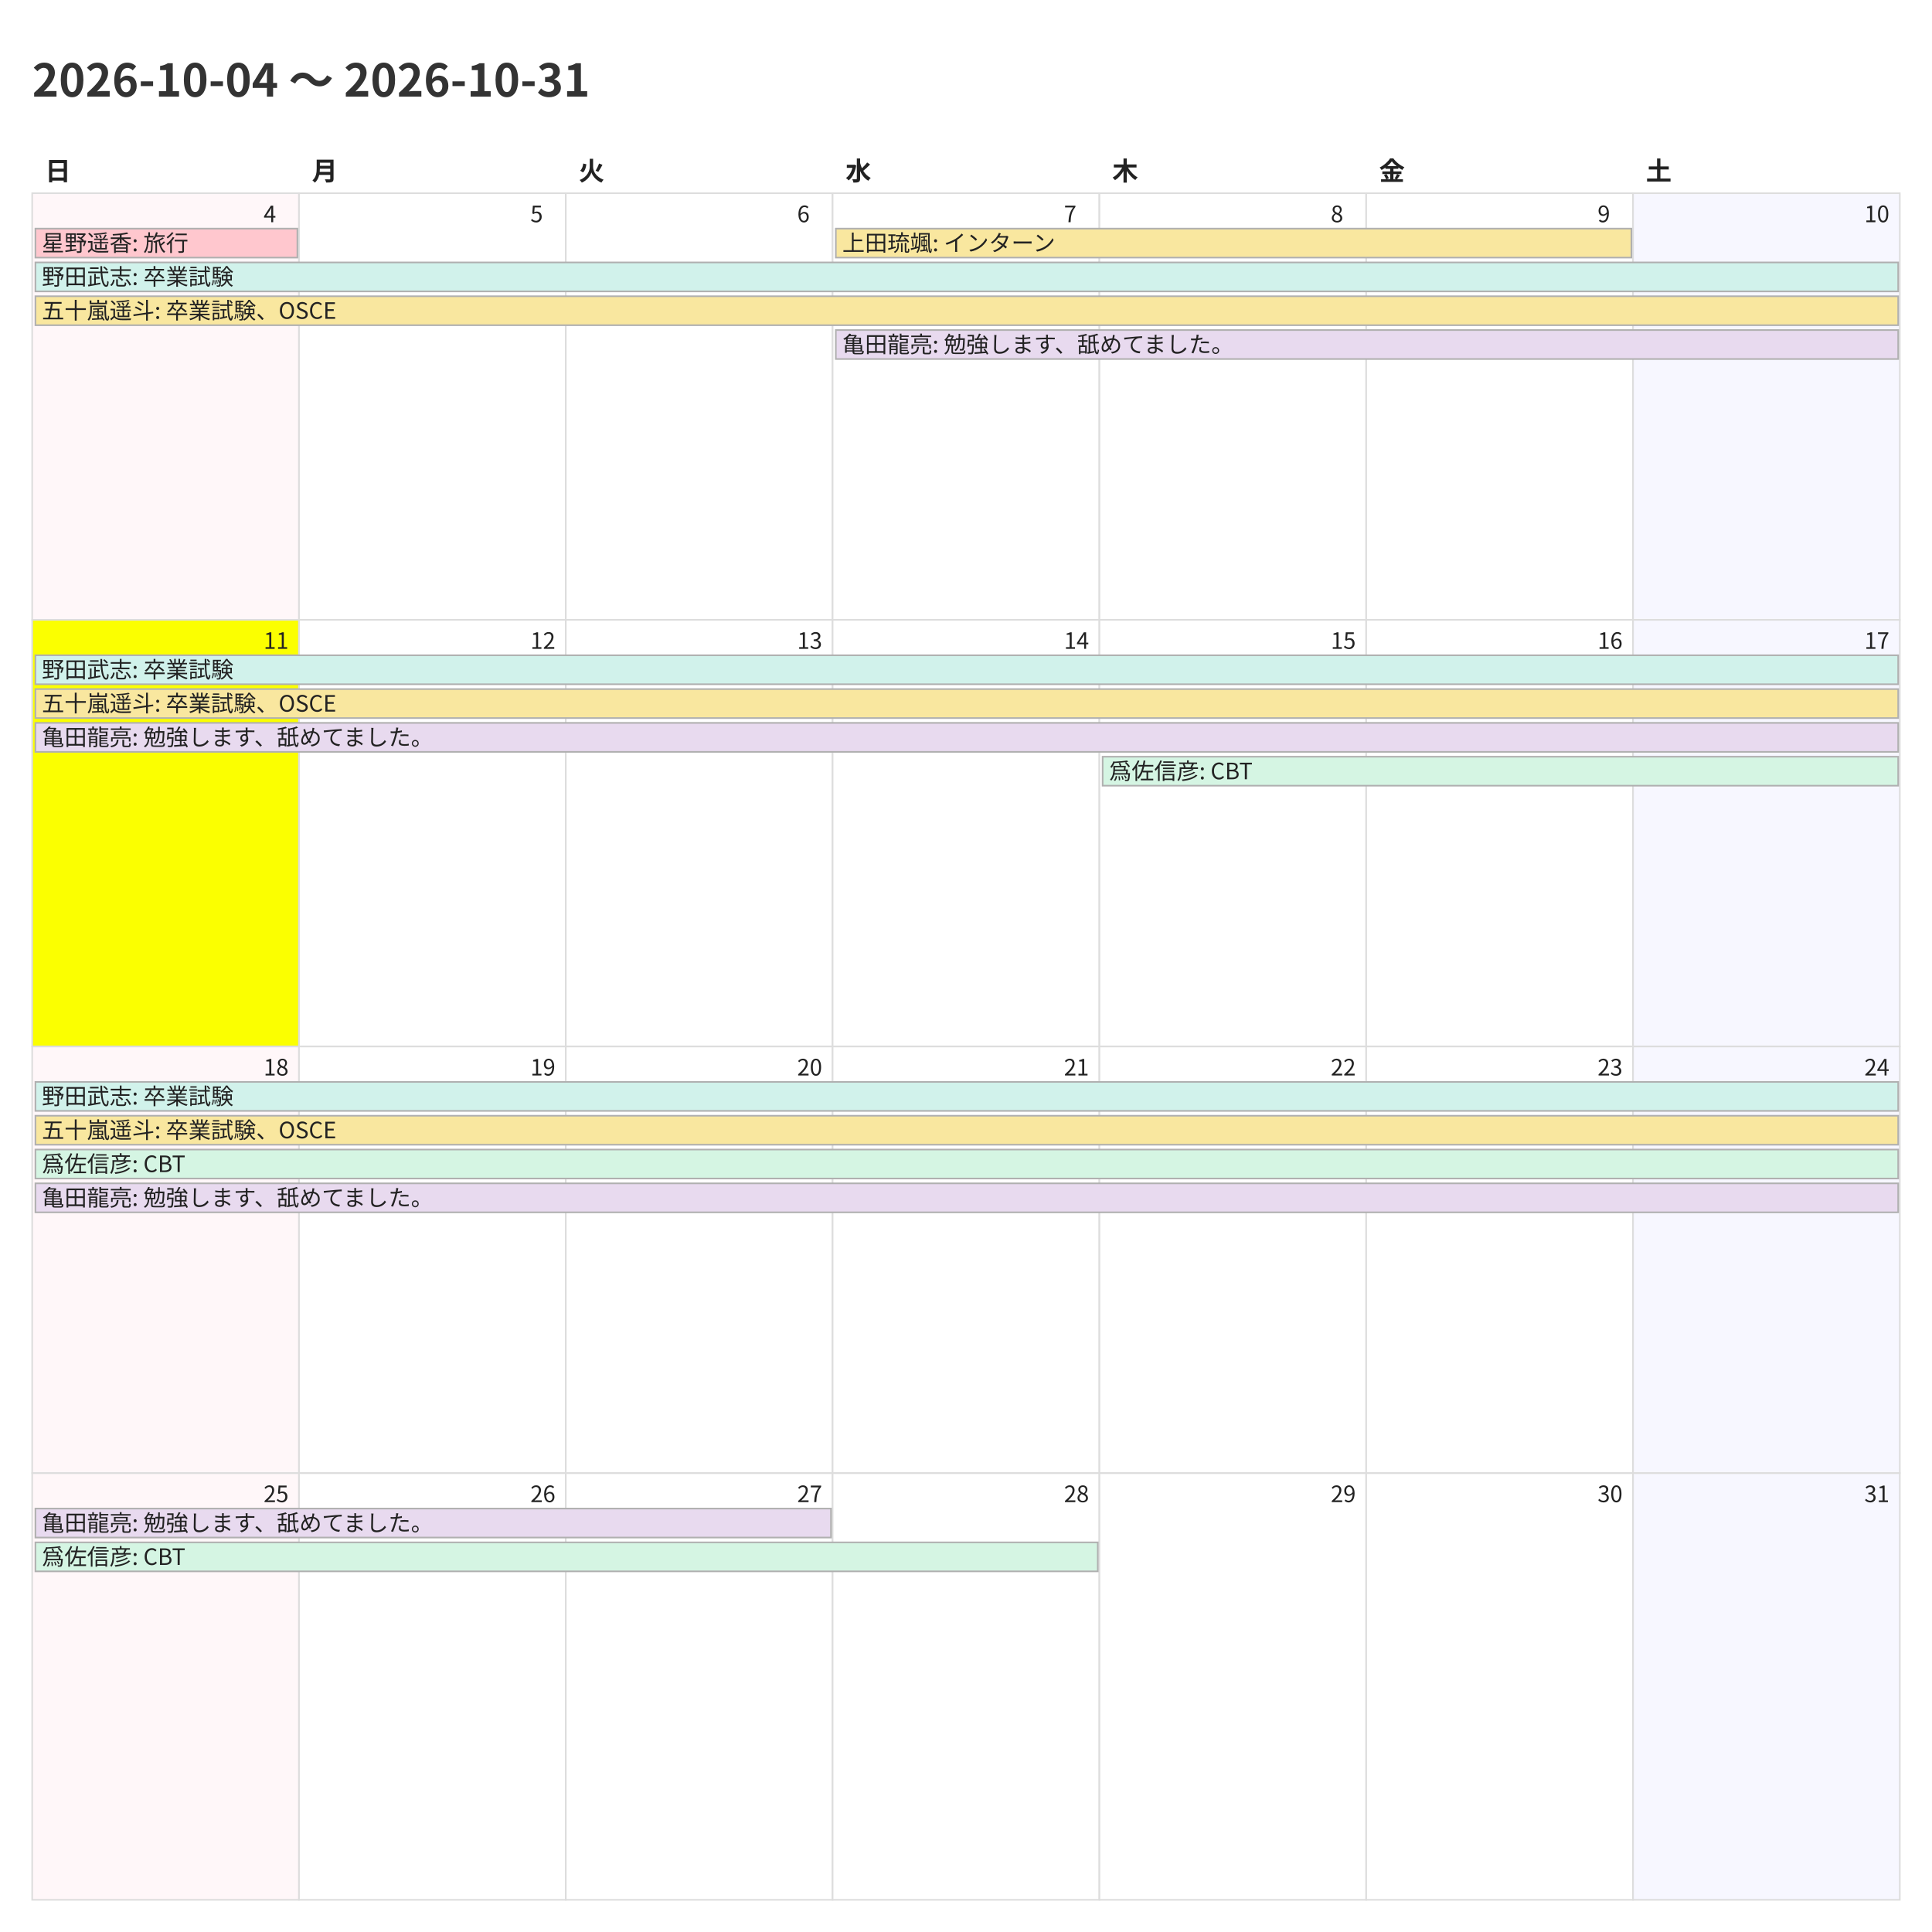
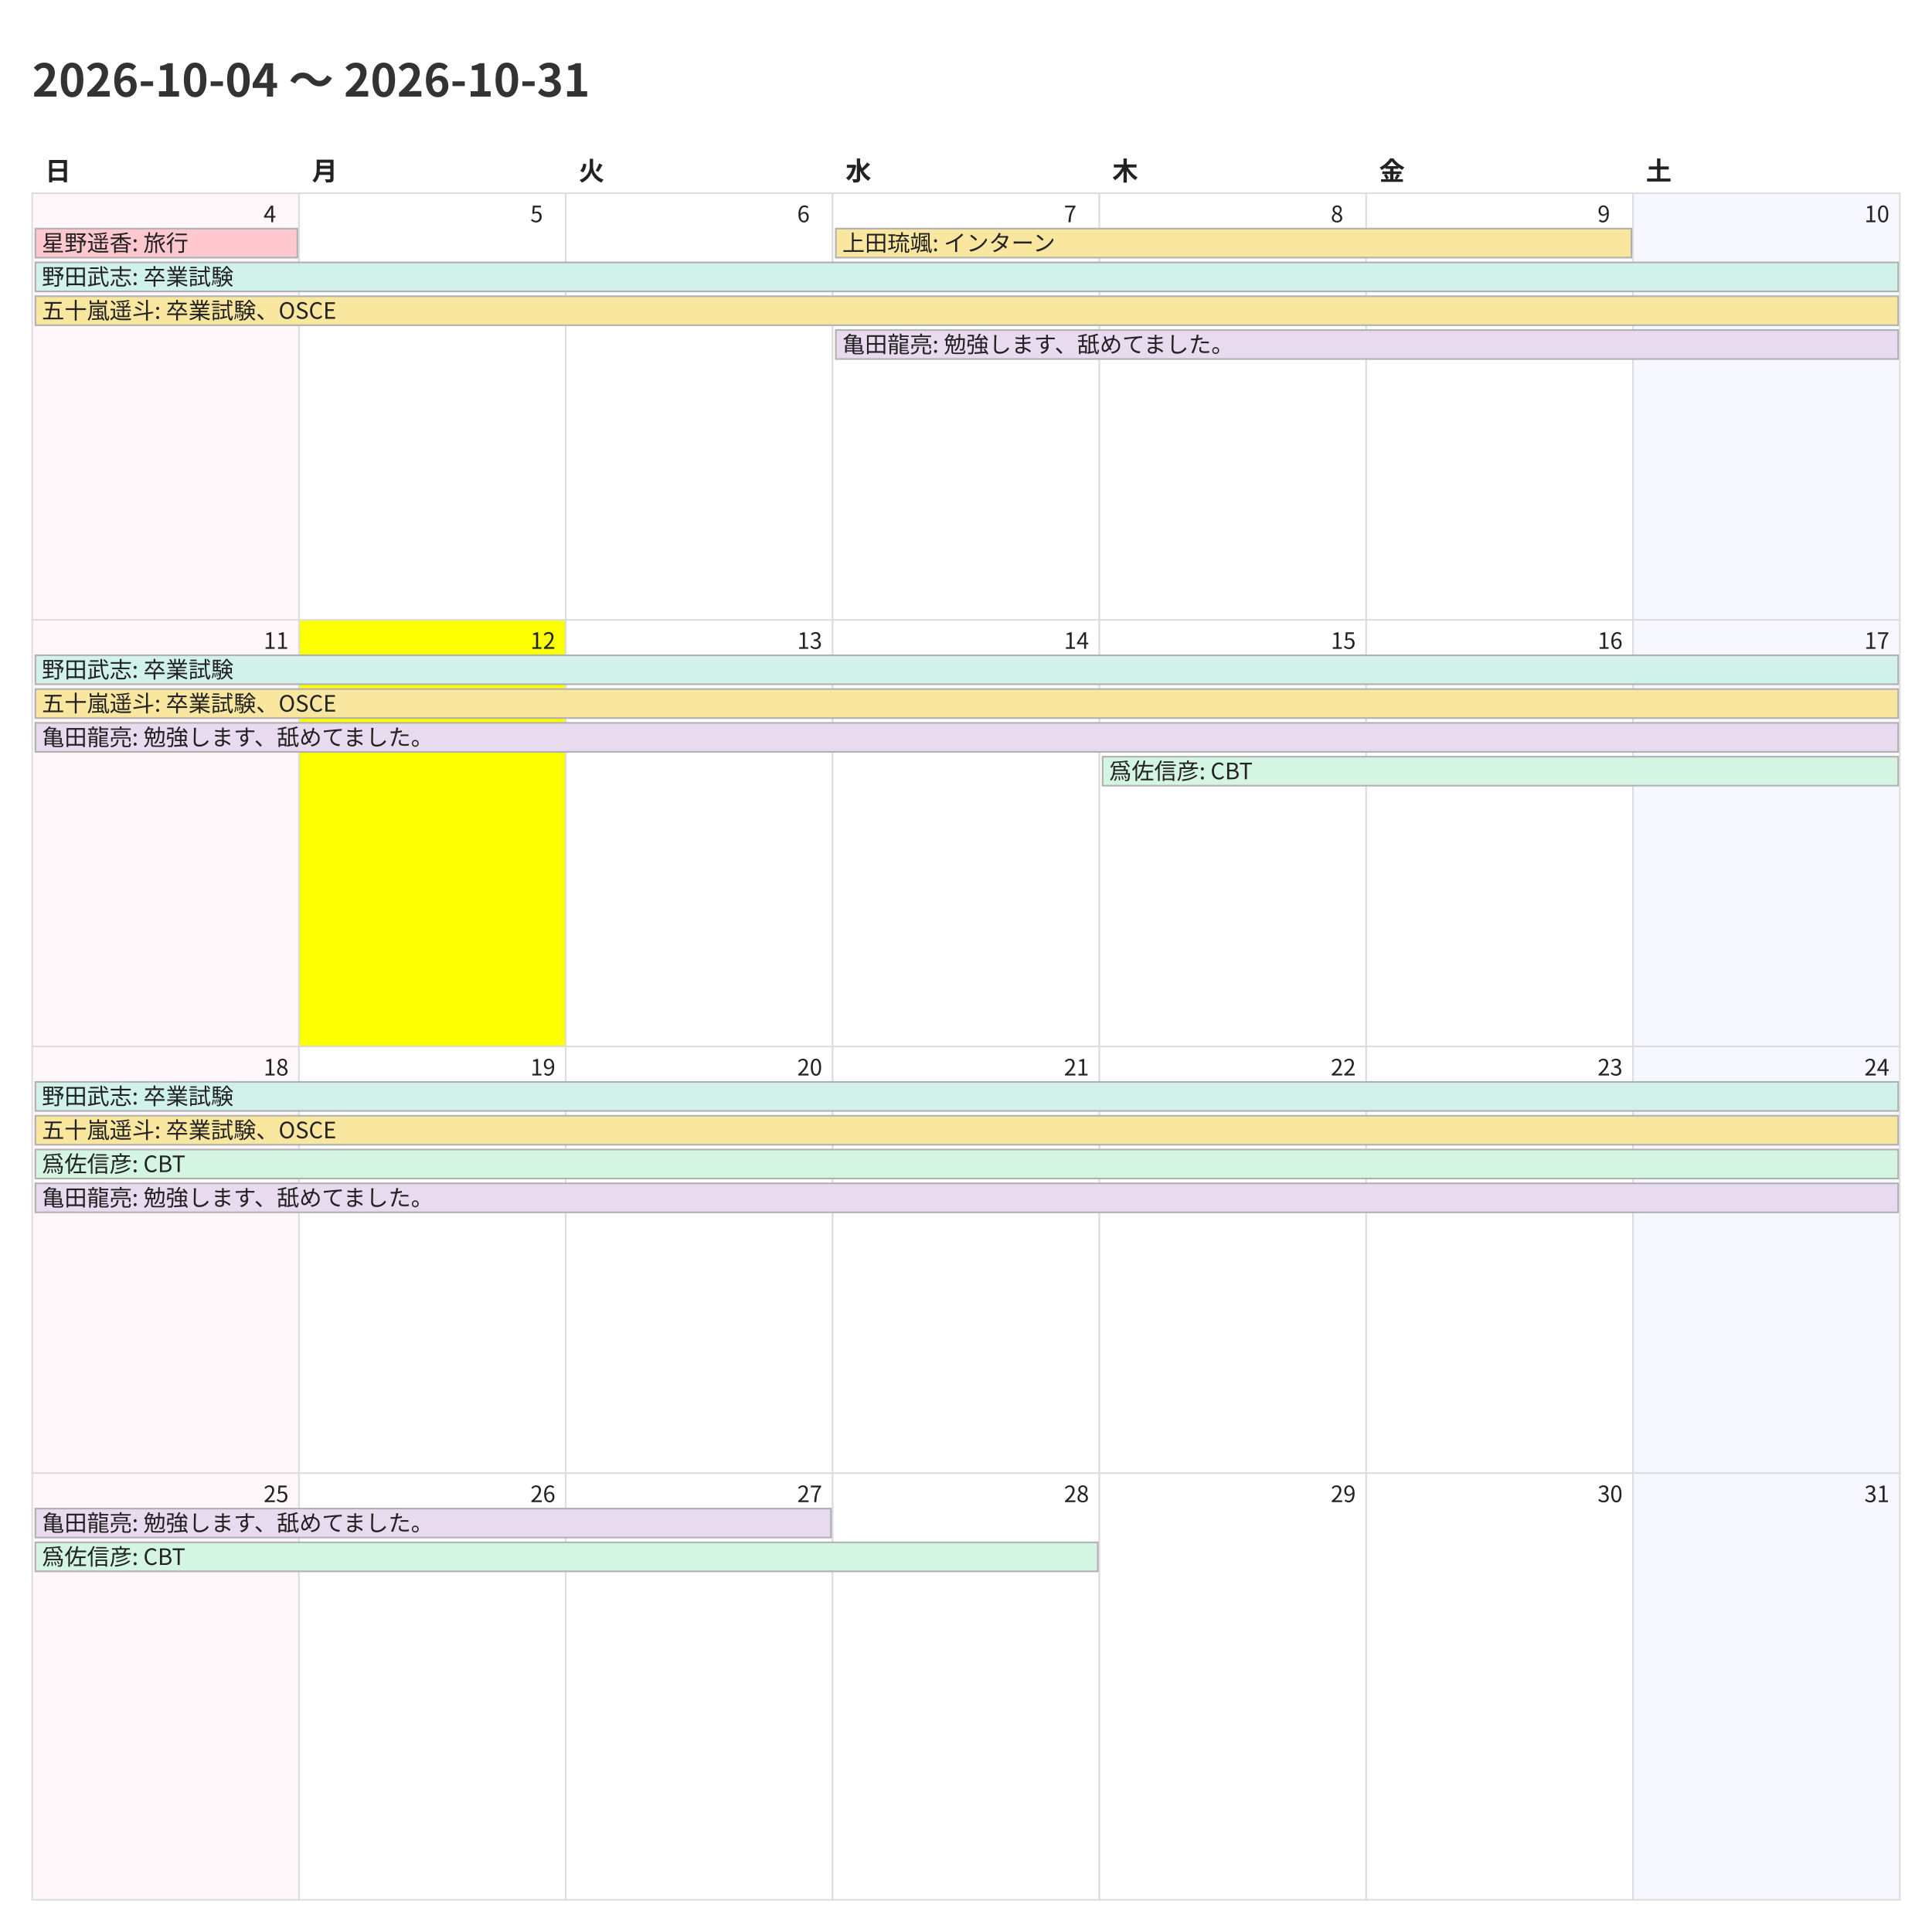
<svg xmlns="http://www.w3.org/2000/svg" width="1200" height="1200">
  <style>
    @charset "UTF-8";
    .title {
      font-family: "Noto Sans CJK JP","Noto Sans JP","IPAexGothic",
                   "Yu Gothic","Hiragino Kaku Gothic ProN",sans-serif;
      font-size: 28px; font-weight: 700; fill: #333;
    }
    .weekday, .day-number, .event {
      font-family: "Noto Sans CJK JP","Noto Sans JP","IPAexGothic",
                   "Yu Gothic","Hiragino Kaku Gothic ProN",sans-serif;
      fill: #222;
    }
    .weekday { font-size: 16px; font-weight: 600; }
    .day-number { font-size: 14px; }
    .event { font-size: 14px; }
    .cell { fill: #fff; stroke: #ddd; }
  </style>
  <rect x="0" y="0" width="1200" height="1200" fill="#fff" />
  <text class="title" x="20" y="60">2026-10-04 〜 2026-10-31</text>
  <text class="weekday" x="28.0" y="112">日</text>
  <text class="weekday" x="193.714" y="112">月</text>
  <text class="weekday" x="359.429" y="112">火</text>
  <text class="weekday" x="525.143" y="112">水</text>
  <text class="weekday" x="690.857" y="112">木</text>
  <text class="weekday" x="856.571" y="112">金</text>
  <text class="weekday" x="1022.286" y="112">土</text>
  <rect x="20.0" y="120.0" width="165.714" height="265.0" fill="#fff7f9" stroke="#ddd" />
  <text class="day-number" x="163.714" y="138.0">4</text>
  <rect x="185.714" y="120.0" width="165.714" height="265.0" fill="#ffffff" stroke="#ddd" />
  <text class="day-number" x="329.429" y="138.0">5</text>
  <rect x="351.429" y="120.0" width="165.714" height="265.0" fill="#ffffff" stroke="#ddd" />
  <text class="day-number" x="495.143" y="138.0">6</text>
  <rect x="517.143" y="120.0" width="165.714" height="265.0" fill="#ffffff" stroke="#ddd" />
  <text class="day-number" x="660.857" y="138.0">7</text>
  <rect x="682.857" y="120.0" width="165.714" height="265.0" fill="#ffffff" stroke="#ddd" />
  <text class="day-number" x="826.571" y="138.0">8</text>
  <rect x="848.571" y="120.0" width="165.714" height="265.0" fill="#ffffff" stroke="#ddd" />
  <text class="day-number" x="992.286" y="138.0">9</text>
  <rect x="1014.286" y="120.0" width="165.714" height="265.0" fill="#f7f7ff" stroke="#ddd" />
  <text class="day-number" x="1158.0" y="138.0">10</text>
-   <rect x="20.0" y="385.0" width="165.714" height="265.0" fill="#fbff00" stroke="#ddd" />
+   <rect x="20.0" y="385.0" width="165.714" height="265.0" fill="#fff7f9" stroke="#ddd" />
  <text class="day-number" x="163.714" y="403.0">11</text>
-   <rect x="185.714" y="385.0" width="165.714" height="265.0" fill="#ffffff" stroke="#ddd" />
+   <rect x="185.714" y="385.0" width="165.714" height="265.0" fill="#fbff00" stroke="#ddd" />
  <text class="day-number" x="329.429" y="403.0">12</text>
  <rect x="351.429" y="385.0" width="165.714" height="265.0" fill="#ffffff" stroke="#ddd" />
  <text class="day-number" x="495.143" y="403.0">13</text>
  <rect x="517.143" y="385.0" width="165.714" height="265.0" fill="#ffffff" stroke="#ddd" />
  <text class="day-number" x="660.857" y="403.0">14</text>
  <rect x="682.857" y="385.0" width="165.714" height="265.0" fill="#ffffff" stroke="#ddd" />
  <text class="day-number" x="826.571" y="403.0">15</text>
  <rect x="848.571" y="385.0" width="165.714" height="265.0" fill="#ffffff" stroke="#ddd" />
  <text class="day-number" x="992.286" y="403.0">16</text>
  <rect x="1014.286" y="385.0" width="165.714" height="265.0" fill="#f7f7ff" stroke="#ddd" />
  <text class="day-number" x="1158.0" y="403.0">17</text>
  <rect x="20.0" y="650.0" width="165.714" height="265.0" fill="#fff7f9" stroke="#ddd" />
  <text class="day-number" x="163.714" y="668.0">18</text>
  <rect x="185.714" y="650.0" width="165.714" height="265.0" fill="#ffffff" stroke="#ddd" />
  <text class="day-number" x="329.429" y="668.0">19</text>
  <rect x="351.429" y="650.0" width="165.714" height="265.0" fill="#ffffff" stroke="#ddd" />
  <text class="day-number" x="495.143" y="668.0">20</text>
  <rect x="517.143" y="650.0" width="165.714" height="265.0" fill="#ffffff" stroke="#ddd" />
  <text class="day-number" x="660.857" y="668.0">21</text>
  <rect x="682.857" y="650.0" width="165.714" height="265.0" fill="#ffffff" stroke="#ddd" />
  <text class="day-number" x="826.571" y="668.0">22</text>
  <rect x="848.571" y="650.0" width="165.714" height="265.0" fill="#ffffff" stroke="#ddd" />
  <text class="day-number" x="992.286" y="668.0">23</text>
  <rect x="1014.286" y="650.0" width="165.714" height="265.0" fill="#f7f7ff" stroke="#ddd" />
  <text class="day-number" x="1158.0" y="668.0">24</text>
  <rect x="20.0" y="915.0" width="165.714" height="265.0" fill="#fff7f9" stroke="#ddd" />
  <text class="day-number" x="163.714" y="933.0">25</text>
  <rect x="185.714" y="915.0" width="165.714" height="265.0" fill="#ffffff" stroke="#ddd" />
  <text class="day-number" x="329.429" y="933.0">26</text>
  <rect x="351.429" y="915.0" width="165.714" height="265.0" fill="#ffffff" stroke="#ddd" />
  <text class="day-number" x="495.143" y="933.0">27</text>
  <rect x="517.143" y="915.0" width="165.714" height="265.0" fill="#ffffff" stroke="#ddd" />
  <text class="day-number" x="660.857" y="933.0">28</text>
  <rect x="682.857" y="915.0" width="165.714" height="265.0" fill="#ffffff" stroke="#ddd" />
  <text class="day-number" x="826.571" y="933.0">29</text>
  <rect x="848.571" y="915.0" width="165.714" height="265.0" fill="#ffffff" stroke="#ddd" />
  <text class="day-number" x="992.286" y="933.0">30</text>
  <rect x="1014.286" y="915.0" width="165.714" height="265.0" fill="#f7f7ff" stroke="#ddd" />
  <text class="day-number" x="1158.0" y="933.0">31</text>
  <rect x="22.0" y="142.0" width="162.714" height="18" fill="#ffc7ce" stroke="#b0b0b0" />
  <text class="event" x="26.0" y="156.0">星野遥香: 旅行</text>
  <rect x="22.0" y="163.0" width="1157.0" height="18" fill="#d1f2eb" stroke="#b0b0b0" />
  <text class="event" x="26.0" y="177.0">野田武志: 卒業試験</text>
  <rect x="22.0" y="184.0" width="1157.0" height="18" fill="#f9e79f" stroke="#b0b0b0" />
  <text class="event" x="26.0" y="198.0">五十嵐遥斗: 卒業試験、OSCE</text>
  <rect x="519.143" y="142.0" width="494.143" height="18" fill="#f9e79f" stroke="#b0b0b0" />
  <text class="event" x="523.143" y="156.0">上田琉颯: インターン</text>
  <rect x="519.143" y="205.0" width="659.857" height="18" fill="#e8daef" stroke="#b0b0b0" />
  <text class="event" x="523.143" y="219.0">亀田龍亮: 勉強します、舐めてました。</text>
  <rect x="22.0" y="407.0" width="1157.0" height="18" fill="#d1f2eb" stroke="#b0b0b0" />
  <text class="event" x="26.0" y="421.0">野田武志: 卒業試験</text>
  <rect x="22.0" y="428.0" width="1157.0" height="18" fill="#f9e79f" stroke="#b0b0b0" />
  <text class="event" x="26.0" y="442.0">五十嵐遥斗: 卒業試験、OSCE</text>
  <rect x="22.0" y="449.0" width="1157.0" height="18" fill="#e8daef" stroke="#b0b0b0" />
  <text class="event" x="26.0" y="463.0">亀田龍亮: 勉強します、舐めてました。</text>
  <rect x="684.857" y="470.0" width="494.143" height="18" fill="#d5f5e3" stroke="#b0b0b0" />
  <text class="event" x="688.857" y="484.0">爲佐信彦: CBT</text>
  <rect x="22.0" y="672.0" width="1157.0" height="18" fill="#d1f2eb" stroke="#b0b0b0" />
  <text class="event" x="26.0" y="686.0">野田武志: 卒業試験</text>
  <rect x="22.0" y="693.0" width="1157.0" height="18" fill="#f9e79f" stroke="#b0b0b0" />
  <text class="event" x="26.0" y="707.0">五十嵐遥斗: 卒業試験、OSCE</text>
  <rect x="22.0" y="714.0" width="1157.0" height="18" fill="#d5f5e3" stroke="#b0b0b0" />
  <text class="event" x="26.0" y="728.0">爲佐信彦: CBT</text>
  <rect x="22.0" y="735.0" width="1157.0" height="18" fill="#e8daef" stroke="#b0b0b0" />
  <text class="event" x="26.0" y="749.0">亀田龍亮: 勉強します、舐めてました。</text>
  <rect x="22.0" y="937.0" width="494.143" height="18" fill="#e8daef" stroke="#b0b0b0" />
  <text class="event" x="26.0" y="951.0">亀田龍亮: 勉強します、舐めてました。</text>
  <rect x="22.0" y="958.0" width="659.857" height="18" fill="#d5f5e3" stroke="#b0b0b0" />
  <text class="event" x="26.0" y="972.0">爲佐信彦: CBT</text>
</svg>
